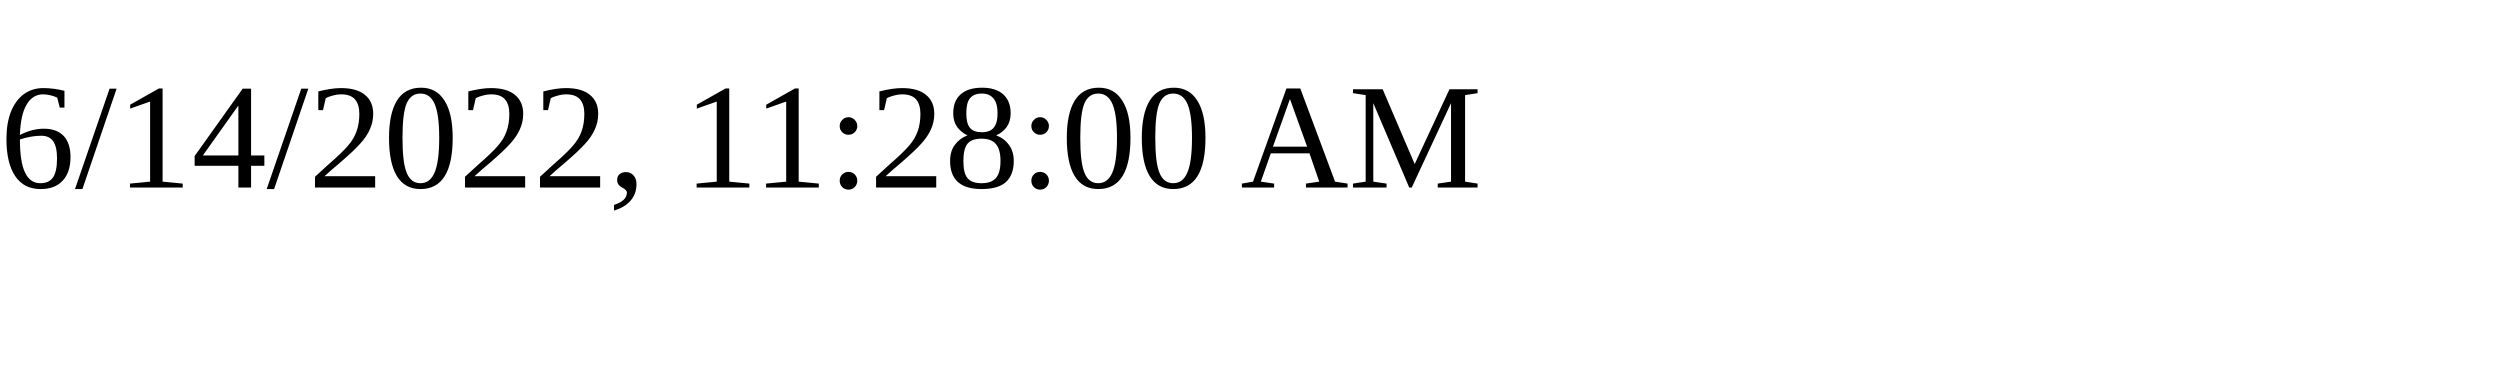
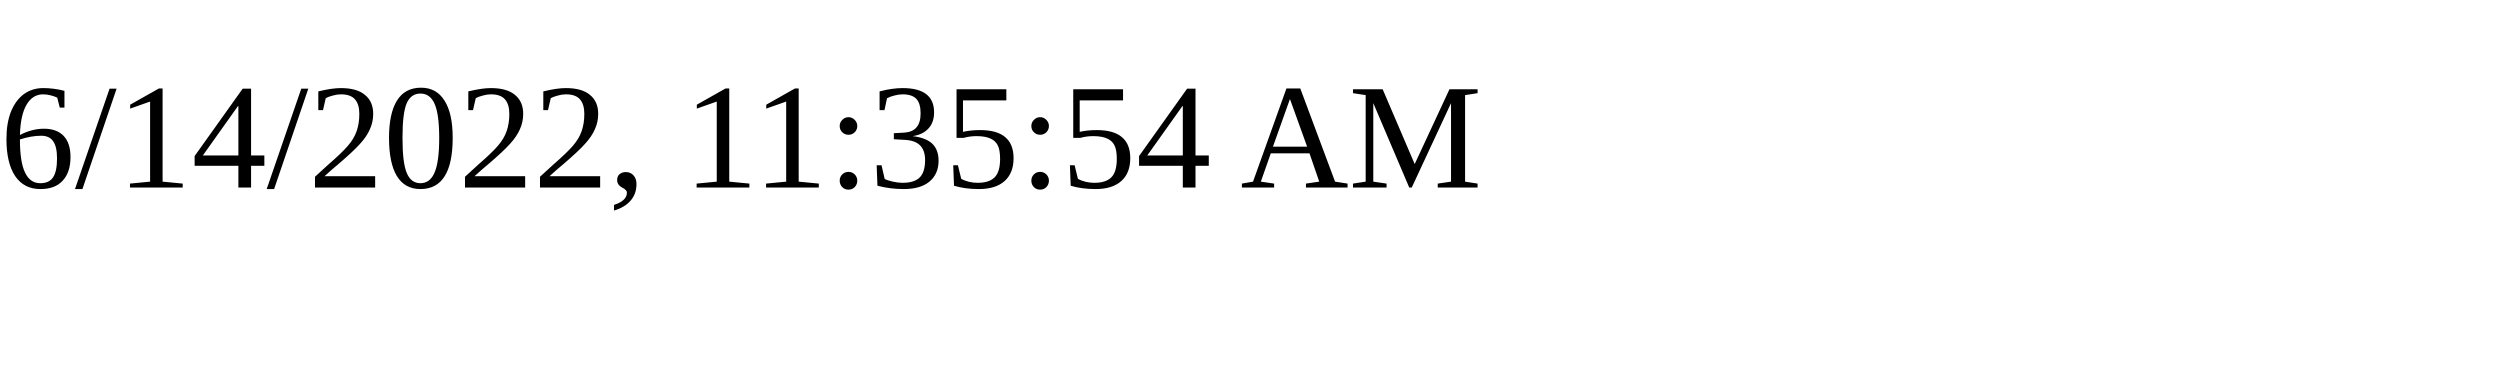
<svg xmlns="http://www.w3.org/2000/svg" height="30" width="200">
-   <text x="0" y="15">6/14/2022, 11:28:00 AM</text>
+   <text x="0" y="15">6/14/2022, 11:35:54 AM</text>
</svg>
